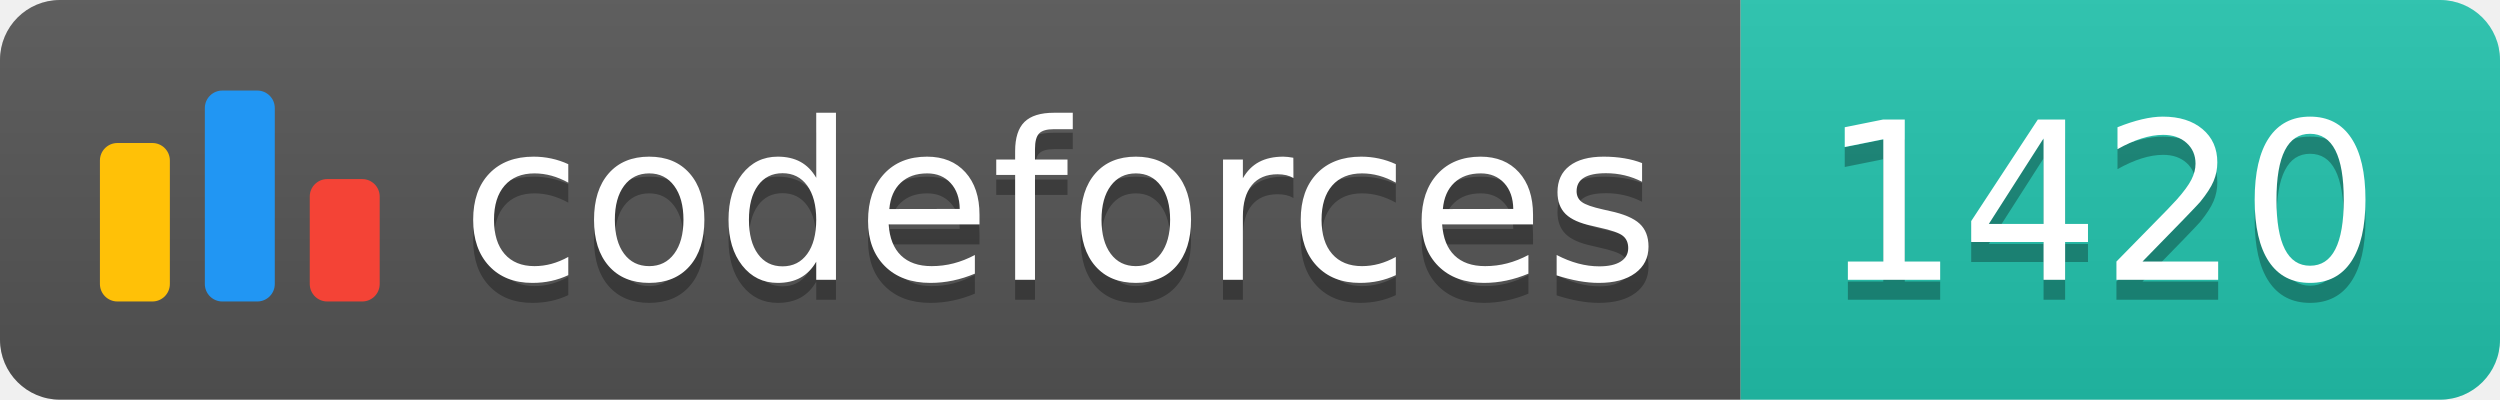
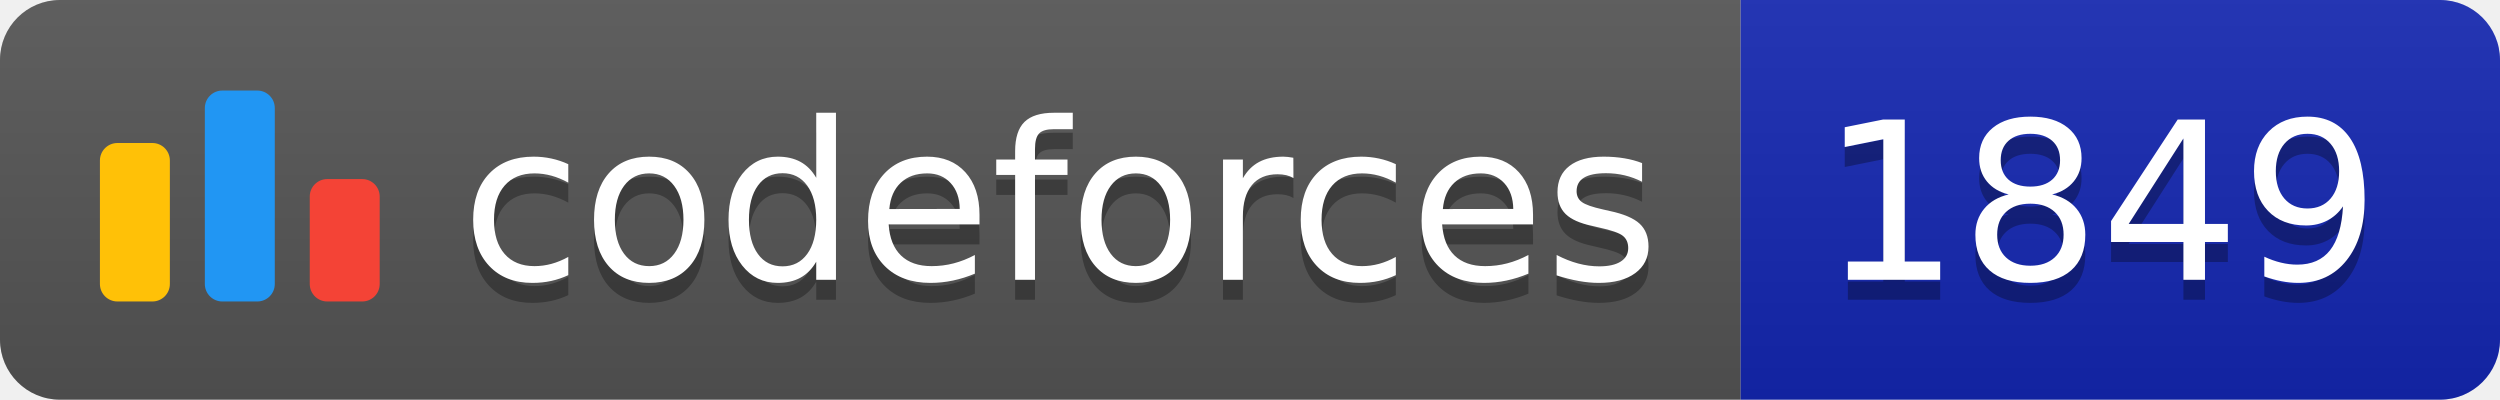
<svg xmlns="http://www.w3.org/2000/svg" width="125.1" height="20">
  <linearGradient id="smooth" x2="0" y2="100%">
    <stop offset="0" stop-color="#bbb" stop-opacity=".1" />
    <stop offset="1" stop-opacity=".1" />
  </linearGradient>
  <clipPath id="round">
    <rect width="125.1" height="20" rx="3" fill="#fff" />
  </clipPath>
  <g clip-path="url(#round)">
    <rect width="87.1" height="20" fill="#555" />
-     <rect x="87.1" width="38.0" height="20" fill="#22C4AE" />
+     <rect x="87.1" width="38.0" height="20" fill="#1427B2" />
    <rect width="125.1" height="20" fill="url(#smooth)" />
  </g>
  <g fill="#fff" text-anchor="middle" font-family="DejaVu Sans,Verdana,Geneva,sans-serif" font-size="110">
    <svg x="5" y="3" class="logo" width="14" height="14" viewBox="0 0 32 25" fill="none">
      <rect y="6" width="8" height="18.125" rx="2" fill="#FFC107" />
      <rect x="24" y="10.125" width="8" height="14" rx="2" fill="#F44336" />
      <rect x="12" width="8" height="24.125" rx="2" fill="#2196F3" />
    </svg>
    <text x="530.5" y="150" fill="#010101" fill-opacity=".3" transform="scale(0.1)" textLength="601.0" lengthAdjust="spacing">codeforces
        </text>
    <text x="530.5" y="140" transform="scale(0.1)" textLength="601.0" lengthAdjust="spacing">codeforces</text>
-     <text x="1051.0" y="150" fill="#010101" fill-opacity=".3" transform="scale(0.1)" textLength="280.0" lengthAdjust="spacing">1420
+     <text x="1051.0" y="150" fill="#010101" fill-opacity=".3" transform="scale(0.1)" textLength="280.0" lengthAdjust="spacing">1849
        </text>
-     <text x="1051.0" y="140" transform="scale(0.1)" textLength="280.0" lengthAdjust="spacing">1420</text>
+     <text x="1051.0" y="140" transform="scale(0.1)" textLength="280.0" lengthAdjust="spacing">1849</text>
  </g>
</svg>
